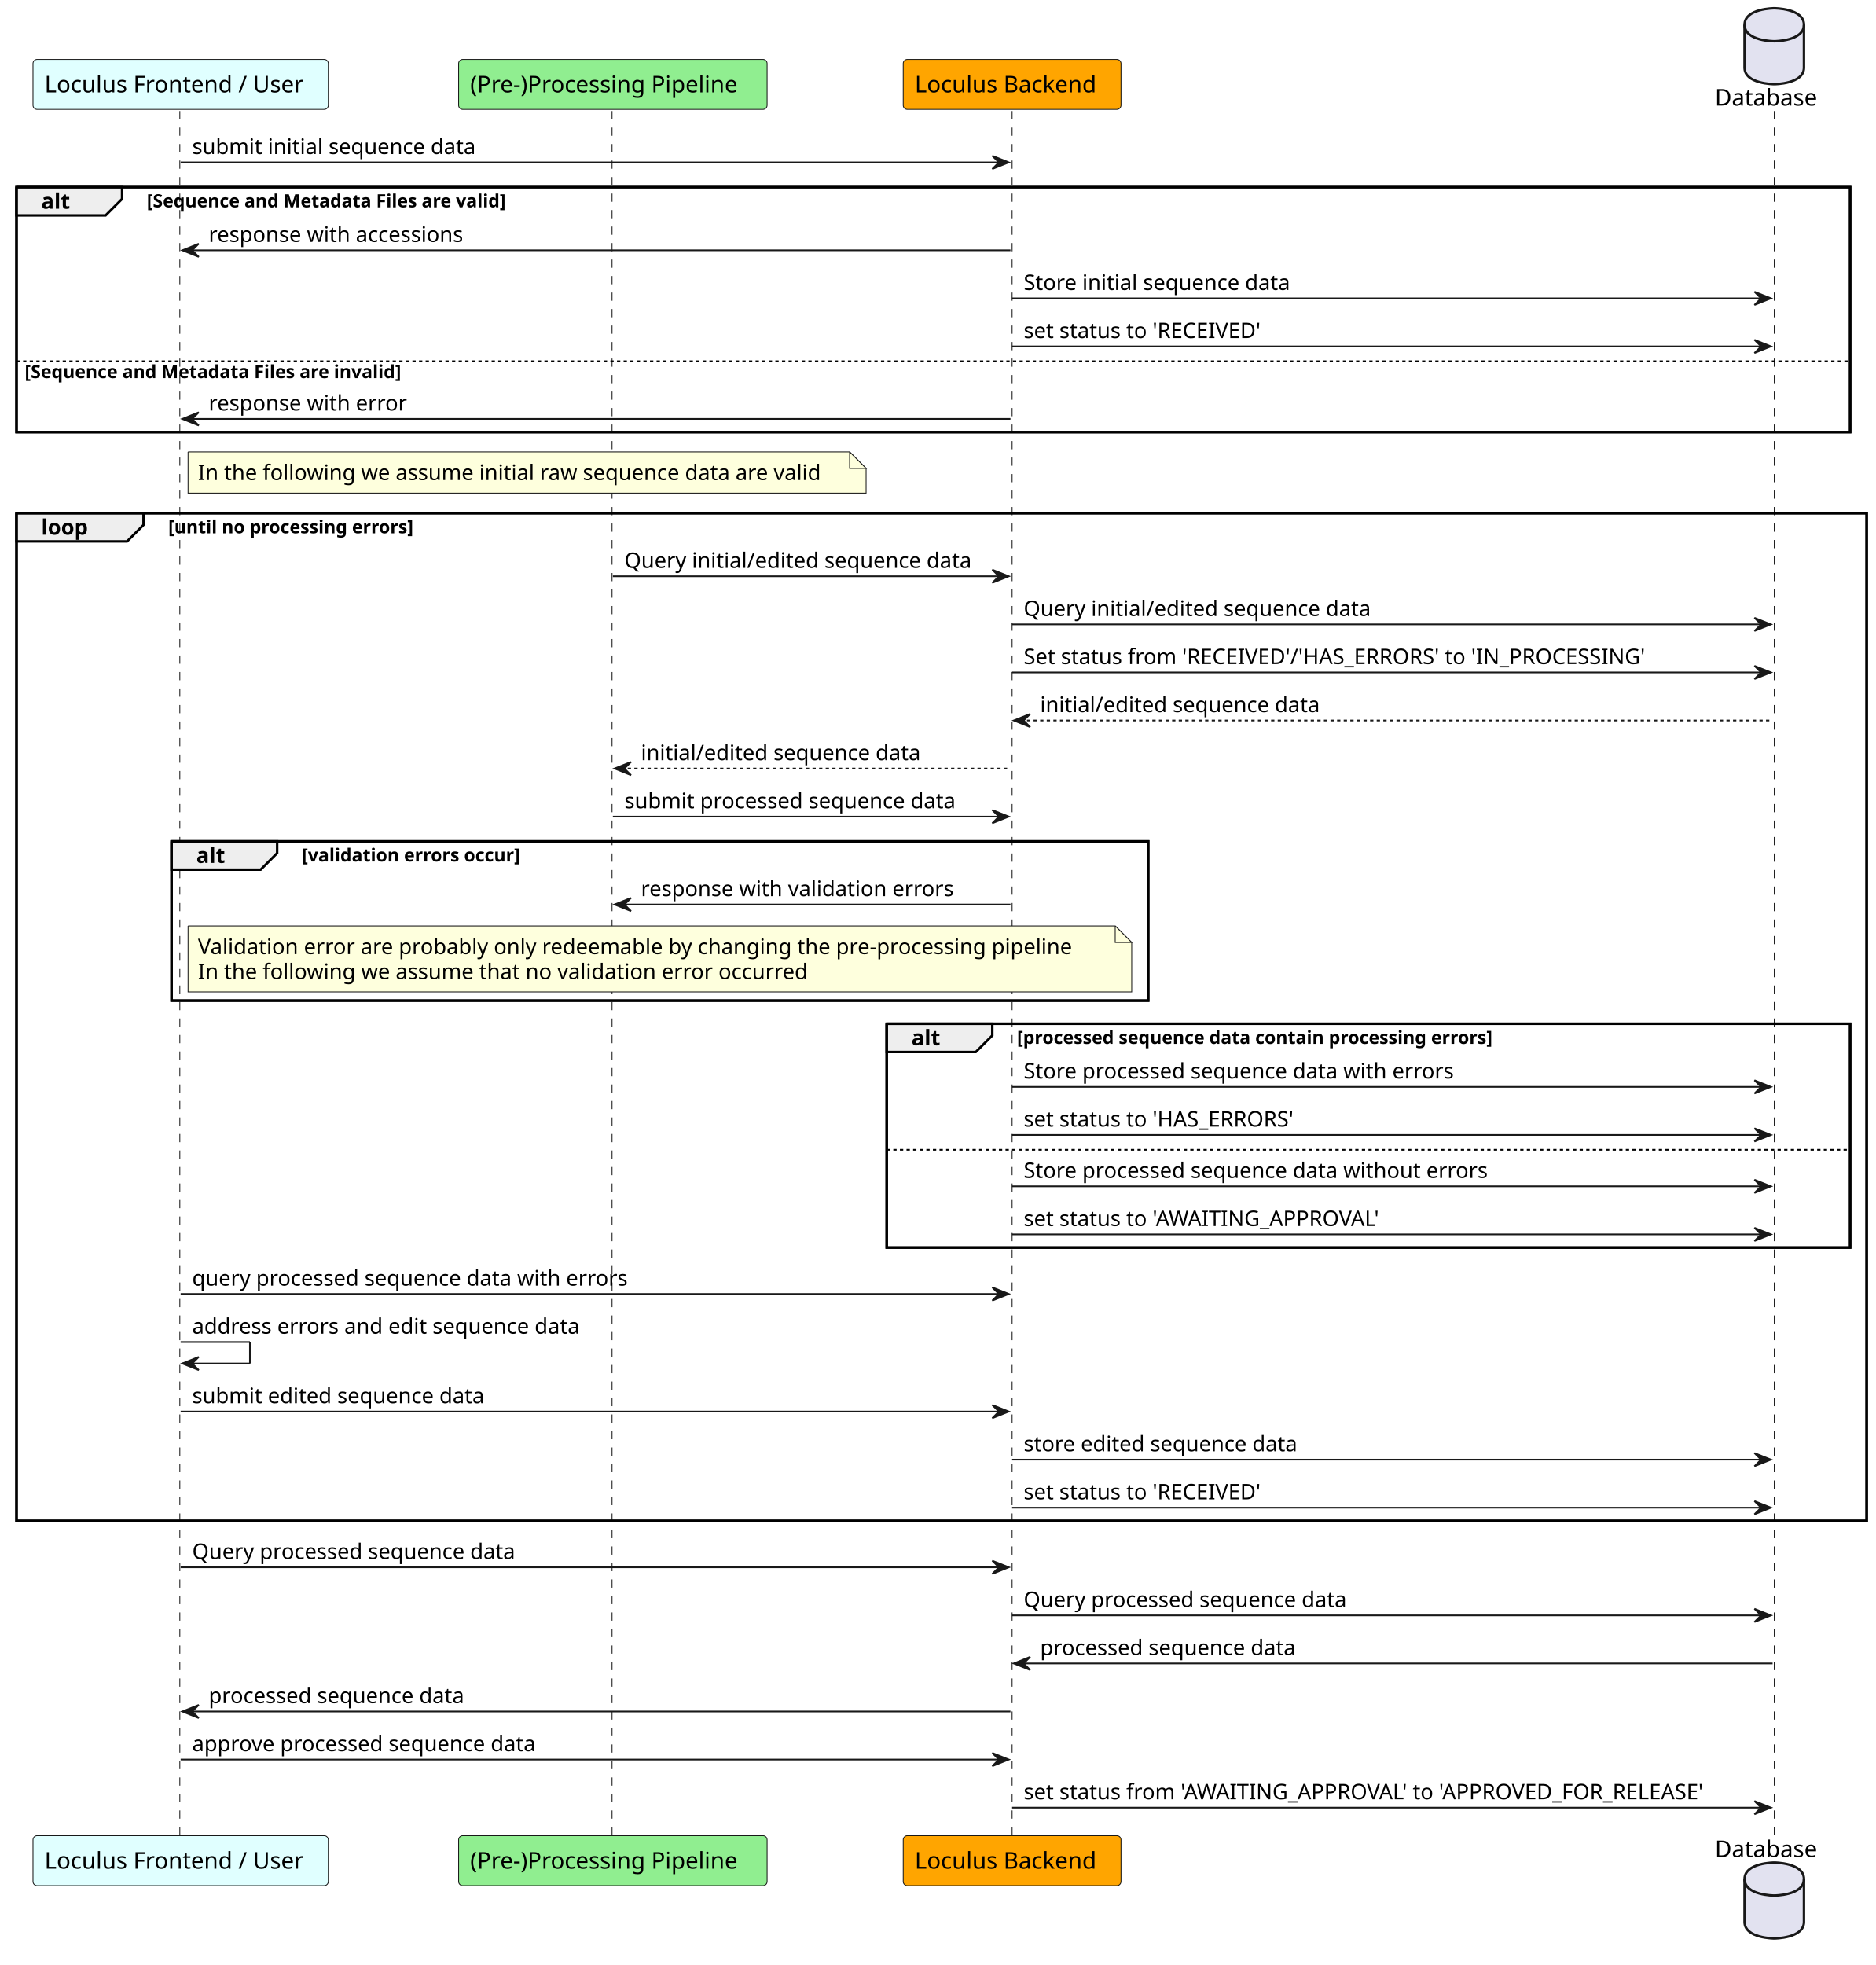
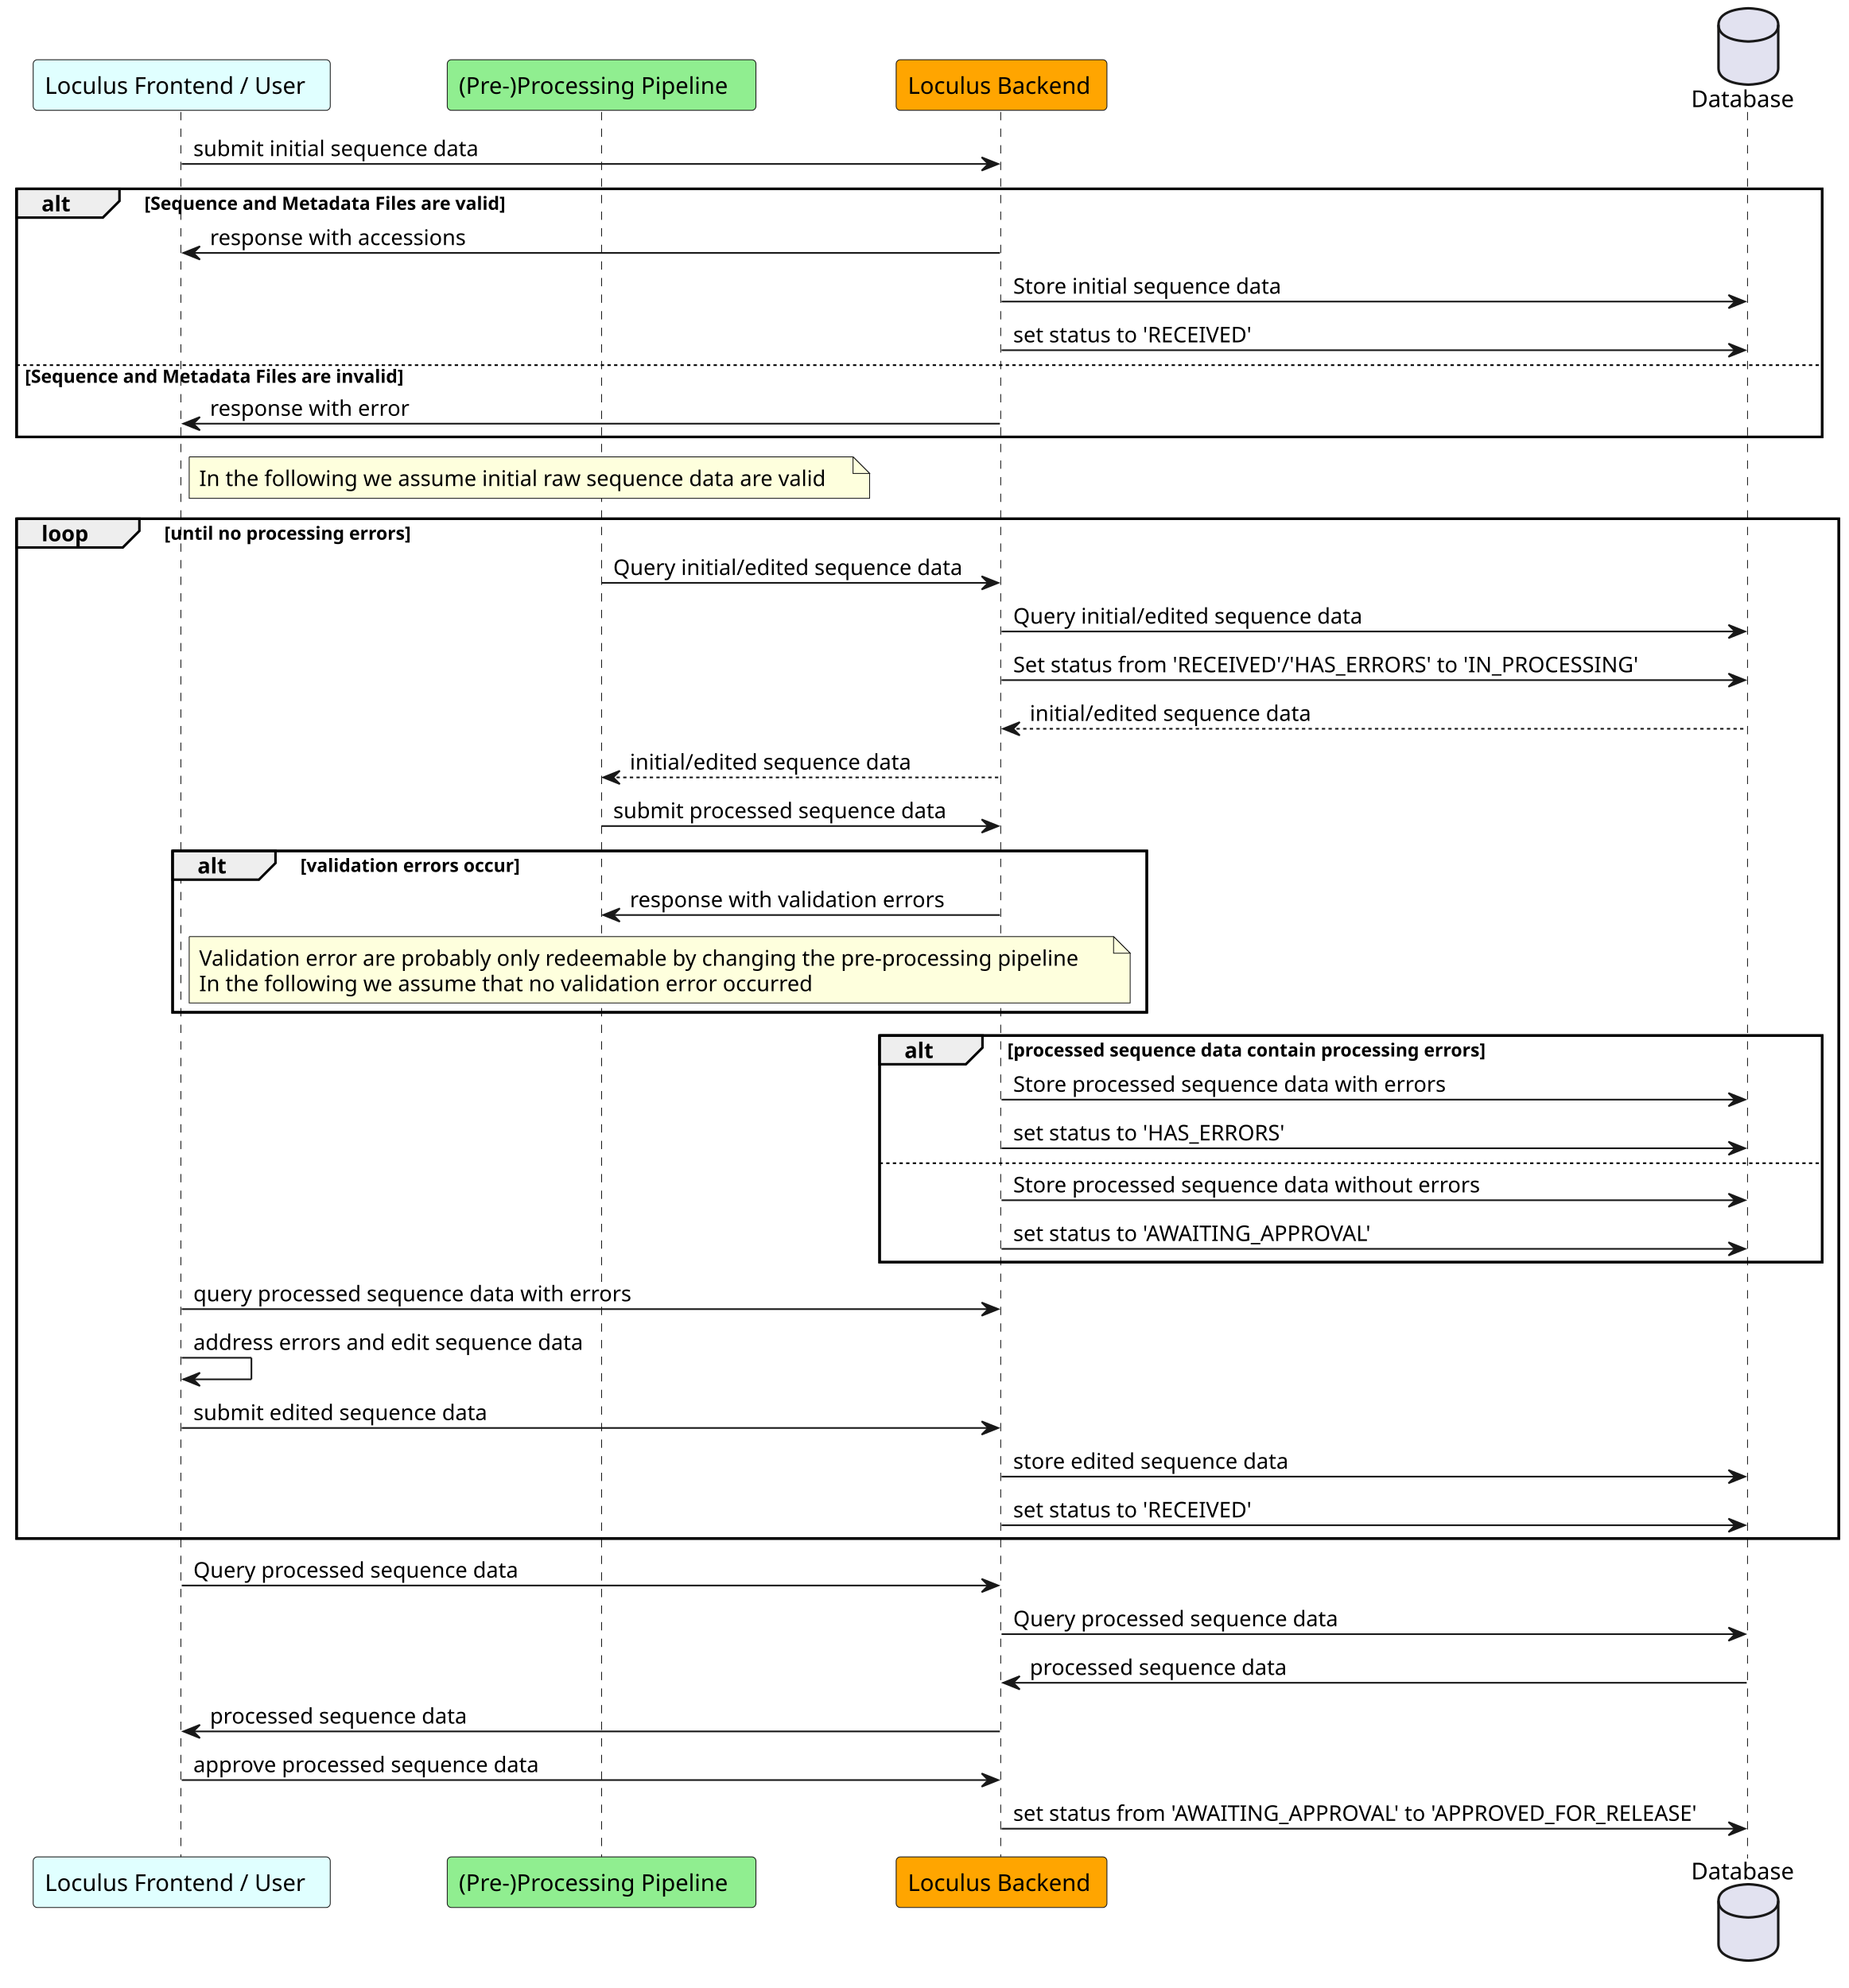
- <svg xmlns="http://www.w3.org/2000/svg" contentStyleType="text/css" height="1191px" preserveAspectRatio="none" style="width:1137px;height:1191px;background:#FFFFFF;" version="1.1" viewBox="0 0 1137 1191" width="1137px" zoomAndPan="magnify">
+ <svg xmlns="http://www.w3.org/2000/svg" contentStyleType="text/css" height="1198px" preserveAspectRatio="none" style="width:1114px;height:1198px;background:#FFFFFF;" version="1.1" viewBox="0 0 1114 1198" width="1114px" zoomAndPan="magnify">
  <defs />
  <g>
-     <rect fill="none" height="148.469" style="stroke:#000000;stroke-width:1.5;" width="1111.5" x="10" y="113.43" />
-     <rect fill="none" height="610.789" style="stroke:#000000;stroke-width:1.5;" width="1121.5" x="10" y="311.031" />
-     <rect fill="none" height="96.531" style="stroke:#000000;stroke-width:1.5;" width="592" x="104" y="509.961" />
-     <rect fill="none" height="135.664" style="stroke:#000000;stroke-width:1.5;" width="584" x="537.5" y="620.492" />
-     <line style="stroke:#181818;stroke-width:0.5;stroke-dasharray:5.0,5.0;" x1="109" x2="109" y1="67.297" y2="1113.617" />
-     <line style="stroke:#181818;stroke-width:0.5;stroke-dasharray:5.0,5.0;" x1="371" x2="371" y1="67.297" y2="1113.617" />
-     <line style="stroke:#181818;stroke-width:0.5;stroke-dasharray:5.0,5.0;" x1="613.5" x2="613.5" y1="67.297" y2="1113.617" />
-     <line style="stroke:#181818;stroke-width:0.5;stroke-dasharray:5.0,5.0;" x1="1075.5" x2="1075.5" y1="67.297" y2="1113.617" />
-     <rect fill="#E0FFFF" height="30.297" rx="2.5" ry="2.5" style="stroke:#181818;stroke-width:0.5;" width="179" x="20" y="36" />
-     <text fill="#000000" font-family="sans-serif" font-size="14" lengthAdjust="spacing" textLength="165" x="27" y="55.995">Loculus Frontend / User</text>
-     <rect fill="#E0FFFF" height="30.297" rx="2.5" ry="2.5" style="stroke:#181818;stroke-width:0.5;" width="179" x="20" y="1112.617" />
-     <text fill="#000000" font-family="sans-serif" font-size="14" lengthAdjust="spacing" textLength="165" x="27" y="1132.612">Loculus Frontend / User</text>
-     <rect fill="#90EE90" height="30.297" rx="2.5" ry="2.5" style="stroke:#181818;stroke-width:0.5;" width="187" x="278" y="36" />
-     <text fill="#000000" font-family="sans-serif" font-size="14" lengthAdjust="spacing" textLength="173" x="285" y="55.995">(Pre-)Processing Pipeline</text>
-     <rect fill="#90EE90" height="30.297" rx="2.5" ry="2.5" style="stroke:#181818;stroke-width:0.5;" width="187" x="278" y="1112.617" />
-     <text fill="#000000" font-family="sans-serif" font-size="14" lengthAdjust="spacing" textLength="173" x="285" y="1132.612">(Pre-)Processing Pipeline</text>
-     <rect fill="#FFA500" height="30.297" rx="2.5" ry="2.5" style="stroke:#181818;stroke-width:0.5;" width="132" x="547.5" y="36" />
-     <text fill="#000000" font-family="sans-serif" font-size="14" lengthAdjust="spacing" textLength="118" x="554.5" y="55.995">Loculus Backend</text>
-     <rect fill="#FFA500" height="30.297" rx="2.5" ry="2.5" style="stroke:#181818;stroke-width:0.5;" width="132" x="547.5" y="1112.617" />
-     <text fill="#000000" font-family="sans-serif" font-size="14" lengthAdjust="spacing" textLength="118" x="554.5" y="1132.612">Loculus Backend</text>
-     <text fill="#000000" font-family="sans-serif" font-size="14" lengthAdjust="spacing" textLength="66" x="1039.5" y="63.995">Database</text>
-     <path d="M1057.5,15 C1057.5,5 1075.5,5 1075.5,5 C1075.5,5 1093.5,5 1093.5,15 L1093.5,41 C1093.5,51 1075.5,51 1075.5,51 C1075.5,51 1057.5,51 1057.5,41 L1057.5,15 " fill="#E2E2F0" style="stroke:#181818;stroke-width:1.5;" />
-     <path d="M1057.5,15 C1057.5,25 1075.5,25 1075.5,25 C1075.5,25 1093.5,25 1093.5,15 " fill="none" style="stroke:#181818;stroke-width:1.5;" />
-     <text fill="#000000" font-family="sans-serif" font-size="14" lengthAdjust="spacing" textLength="66" x="1039.5" y="1125.612">Database</text>
-     <path d="M1057.5,1138.914 C1057.5,1128.914 1075.5,1128.914 1075.5,1128.914 C1075.5,1128.914 1093.5,1128.914 1093.5,1138.914 L1093.5,1164.914 C1093.5,1174.914 1075.5,1174.914 1075.5,1174.914 C1075.5,1174.914 1057.5,1174.914 1057.5,1164.914 L1057.5,1138.914 " fill="#E2E2F0" style="stroke:#181818;stroke-width:1.5;" />
-     <path d="M1057.5,1138.914 C1057.5,1148.914 1075.5,1148.914 1075.5,1148.914 C1075.5,1148.914 1093.5,1148.914 1093.5,1138.914 " fill="none" style="stroke:#181818;stroke-width:1.5;" />
-     <polygon fill="#181818" points="601.5,94.43,611.5,98.43,601.5,102.43,605.5,98.43" style="stroke:#181818;stroke-width:1.0;" />
-     <line style="stroke:#181818;stroke-width:1.0;" x1="109.5" x2="607.5" y1="98.43" y2="98.43" />
-     <text fill="#000000" font-family="sans-serif" font-size="13" lengthAdjust="spacing" textLength="180" x="116.5" y="93.364">submit initial sequence data</text>
-     <path d="M10,113.43 L74,113.43 L74,120.562 L64,130.562 L10,130.562 L10,113.43 " fill="#EEEEEE" style="stroke:#000000;stroke-width:1.5;" />
-     <rect fill="none" height="148.469" style="stroke:#000000;stroke-width:1.5;" width="1111.5" x="10" y="113.43" />
-     <text fill="#000000" font-family="sans-serif" font-size="13" font-weight="bold" lengthAdjust="spacing" textLength="19" x="25" y="126.497">alt</text>
-     <text fill="#000000" font-family="sans-serif" font-size="11" font-weight="bold" lengthAdjust="spacing" textLength="261" x="89" y="125.64">[Sequence and Metadata Files are valid]</text>
-     <polygon fill="#181818" points="120.5,147.695,110.5,151.695,120.5,155.695,116.5,151.695" style="stroke:#181818;stroke-width:1.0;" />
-     <line style="stroke:#181818;stroke-width:1.0;" x1="114.5" x2="612.5" y1="151.695" y2="151.695" />
-     <text fill="#000000" font-family="sans-serif" font-size="13" lengthAdjust="spacing" textLength="162" x="126.5" y="146.629">response with accessions</text>
-     <polygon fill="#181818" points="1063.5,176.828,1073.5,180.828,1063.5,184.828,1067.5,180.828" style="stroke:#181818;stroke-width:1.0;" />
-     <line style="stroke:#181818;stroke-width:1.0;" x1="613.5" x2="1069.5" y1="180.828" y2="180.828" />
-     <text fill="#000000" font-family="sans-serif" font-size="13" lengthAdjust="spacing" textLength="171" x="620.5" y="175.762">Store initial sequence data</text>
-     <polygon fill="#181818" points="1063.5,205.961,1073.5,209.961,1063.5,213.961,1067.5,209.961" style="stroke:#181818;stroke-width:1.0;" />
-     <line style="stroke:#181818;stroke-width:1.0;" x1="613.5" x2="1069.5" y1="209.961" y2="209.961" />
-     <text fill="#000000" font-family="sans-serif" font-size="13" lengthAdjust="spacing" textLength="154" x="620.5" y="204.895">set status to 'RECEIVED'</text>
-     <line style="stroke:#000000;stroke-width:1.0;stroke-dasharray:2.0,2.0;" x1="10" x2="1121.5" y1="218.961" y2="218.961" />
-     <text fill="#000000" font-family="sans-serif" font-size="11" font-weight="bold" lengthAdjust="spacing" textLength="273" x="15" y="229.171">[Sequence and Metadata Files are invalid]</text>
-     <polygon fill="#181818" points="120.5,249.898,110.5,253.898,120.5,257.898,116.5,253.898" style="stroke:#181818;stroke-width:1.0;" />
-     <line style="stroke:#181818;stroke-width:1.0;" x1="114.5" x2="612.5" y1="253.898" y2="253.898" />
-     <text fill="#000000" font-family="sans-serif" font-size="13" lengthAdjust="spacing" textLength="123" x="126.5" y="248.833">response with error</text>
-     <path d="M114,273.898 L114,298.898 L525,298.898 L525,283.898 L515,273.898 L114,273.898 " fill="#FEFFDD" style="stroke:#181818;stroke-width:0.5;" />
-     <path d="M515,273.898 L515,283.898 L525,283.898 L515,273.898 " fill="#FEFFDD" style="stroke:#181818;stroke-width:0.5;" />
-     <text fill="#000000" font-family="sans-serif" font-size="13" lengthAdjust="spacing" textLength="390" x="120" y="290.965">In the following we assume initial raw sequence data are valid</text>
-     <path d="M10,311.031 L87,311.031 L87,318.164 L77,328.164 L10,328.164 L10,311.031 " fill="#EEEEEE" style="stroke:#000000;stroke-width:1.5;" />
-     <rect fill="none" height="610.789" style="stroke:#000000;stroke-width:1.5;" width="1121.5" x="10" y="311.031" />
-     <text fill="#000000" font-family="sans-serif" font-size="13" font-weight="bold" lengthAdjust="spacing" textLength="32" x="25" y="324.098">loop</text>
-     <text fill="#000000" font-family="sans-serif" font-size="11" font-weight="bold" lengthAdjust="spacing" textLength="175" x="102" y="323.242">[until no processing errors]</text>
-     <polygon fill="#181818" points="601.5,345.297,611.5,349.297,601.5,353.297,605.5,349.297" style="stroke:#181818;stroke-width:1.0;" />
-     <line style="stroke:#181818;stroke-width:1.0;" x1="371.5" x2="607.5" y1="349.297" y2="349.297" />
-     <text fill="#000000" font-family="sans-serif" font-size="13" lengthAdjust="spacing" textLength="218" x="378.5" y="344.231">Query initial/edited sequence data</text>
-     <polygon fill="#181818" points="1063.5,374.43,1073.5,378.43,1063.5,382.43,1067.5,378.43" style="stroke:#181818;stroke-width:1.0;" />
-     <line style="stroke:#181818;stroke-width:1.0;" x1="613.5" x2="1069.5" y1="378.43" y2="378.43" />
-     <text fill="#000000" font-family="sans-serif" font-size="13" lengthAdjust="spacing" textLength="218" x="620.5" y="373.364">Query initial/edited sequence data</text>
-     <polygon fill="#181818" points="1063.5,403.562,1073.5,407.562,1063.5,411.562,1067.5,407.562" style="stroke:#181818;stroke-width:1.0;" />
-     <line style="stroke:#181818;stroke-width:1.0;" x1="613.5" x2="1069.5" y1="407.562" y2="407.562" />
-     <text fill="#000000" font-family="sans-serif" font-size="13" lengthAdjust="spacing" textLength="400" x="620.5" y="402.497">Set status from 'RECEIVED'/'HAS_ERRORS' to 'IN_PROCESSING'</text>
-     <polygon fill="#181818" points="624.5,432.695,614.5,436.695,624.5,440.695,620.5,436.695" style="stroke:#181818;stroke-width:1.0;" />
-     <line style="stroke:#181818;stroke-width:1.0;stroke-dasharray:2.0,2.0;" x1="618.5" x2="1074.5" y1="436.695" y2="436.695" />
-     <text fill="#000000" font-family="sans-serif" font-size="13" lengthAdjust="spacing" textLength="176" x="630.5" y="431.629">initial/edited sequence data</text>
-     <polygon fill="#181818" points="382.5,461.828,372.5,465.828,382.5,469.828,378.5,465.828" style="stroke:#181818;stroke-width:1.0;" />
-     <line style="stroke:#181818;stroke-width:1.0;stroke-dasharray:2.0,2.0;" x1="376.5" x2="612.5" y1="465.828" y2="465.828" />
-     <text fill="#000000" font-family="sans-serif" font-size="13" lengthAdjust="spacing" textLength="176" x="388.5" y="460.762">initial/edited sequence data</text>
-     <polygon fill="#181818" points="601.5,490.961,611.5,494.961,601.5,498.961,605.5,494.961" style="stroke:#181818;stroke-width:1.0;" />
-     <line style="stroke:#181818;stroke-width:1.0;" x1="371.5" x2="607.5" y1="494.961" y2="494.961" />
-     <text fill="#000000" font-family="sans-serif" font-size="13" lengthAdjust="spacing" textLength="213" x="378.5" y="489.895">submit processed sequence data</text>
-     <path d="M104,509.961 L168,509.961 L168,517.094 L158,527.094 L104,527.094 L104,509.961 " fill="#EEEEEE" style="stroke:#000000;stroke-width:1.5;" />
-     <rect fill="none" height="96.531" style="stroke:#000000;stroke-width:1.5;" width="592" x="104" y="509.961" />
-     <text fill="#000000" font-family="sans-serif" font-size="13" font-weight="bold" lengthAdjust="spacing" textLength="19" x="119" y="523.028">alt</text>
-     <text fill="#000000" font-family="sans-serif" font-size="11" font-weight="bold" lengthAdjust="spacing" textLength="155" x="183" y="522.171">[validation errors occur]</text>
-     <polygon fill="#181818" points="382.5,544.227,372.5,548.227,382.5,552.227,378.5,548.227" style="stroke:#181818;stroke-width:1.0;" />
-     <line style="stroke:#181818;stroke-width:1.0;" x1="376.5" x2="612.5" y1="548.227" y2="548.227" />
-     <text fill="#000000" font-family="sans-serif" font-size="13" lengthAdjust="spacing" textLength="195" x="388.5" y="543.161">response with validation errors</text>
-     <path d="M114,561.227 L114,601.227 L686,601.227 L686,571.227 L676,561.227 L114,561.227 " fill="#FEFFDD" style="stroke:#181818;stroke-width:0.5;" />
-     <path d="M676,561.227 L676,571.227 L686,571.227 L676,561.227 " fill="#FEFFDD" style="stroke:#181818;stroke-width:0.5;" />
-     <text fill="#000000" font-family="sans-serif" font-size="13" lengthAdjust="spacing" textLength="551" x="120" y="578.293">Validation error are probably only redeemable by changing the pre-processing pipeline</text>
-     <text fill="#000000" font-family="sans-serif" font-size="13" lengthAdjust="spacing" textLength="380" x="120" y="593.426">In the following we assume that no validation error occurred</text>
-     <path d="M537.5,620.492 L601.5,620.492 L601.5,627.625 L591.5,637.625 L537.5,637.625 L537.5,620.492 " fill="#EEEEEE" style="stroke:#000000;stroke-width:1.5;" />
-     <rect fill="none" height="135.664" style="stroke:#000000;stroke-width:1.5;" width="584" x="537.5" y="620.492" />
-     <text fill="#000000" font-family="sans-serif" font-size="13" font-weight="bold" lengthAdjust="spacing" textLength="19" x="552.5" y="633.559">alt</text>
-     <text fill="#000000" font-family="sans-serif" font-size="11" font-weight="bold" lengthAdjust="spacing" textLength="343" x="616.5" y="632.703">[processed sequence data contain processing errors]</text>
-     <polygon fill="#181818" points="1063.5,654.758,1073.5,658.758,1063.5,662.758,1067.5,658.758" style="stroke:#181818;stroke-width:1.0;" />
-     <line style="stroke:#181818;stroke-width:1.0;" x1="613.5" x2="1069.5" y1="658.758" y2="658.758" />
-     <text fill="#000000" font-family="sans-serif" font-size="13" lengthAdjust="spacing" textLength="275" x="620.5" y="653.692">Store processed sequence data with errors</text>
-     <polygon fill="#181818" points="1063.5,683.891,1073.5,687.891,1063.5,691.891,1067.5,687.891" style="stroke:#181818;stroke-width:1.0;" />
-     <line style="stroke:#181818;stroke-width:1.0;" x1="613.5" x2="1069.5" y1="687.891" y2="687.891" />
-     <text fill="#000000" font-family="sans-serif" font-size="13" lengthAdjust="spacing" textLength="177" x="620.5" y="682.825">set status to 'HAS_ERRORS'</text>
-     <line style="stroke:#000000;stroke-width:1.0;stroke-dasharray:2.0,2.0;" x1="537.5" x2="1121.5" y1="696.891" y2="696.891" />
-     <polygon fill="#181818" points="1063.5,715.023,1073.5,719.023,1063.5,723.023,1067.5,719.023" style="stroke:#181818;stroke-width:1.0;" />
-     <line style="stroke:#181818;stroke-width:1.0;" x1="613.5" x2="1069.5" y1="719.023" y2="719.023" />
-     <text fill="#000000" font-family="sans-serif" font-size="13" lengthAdjust="spacing" textLength="296" x="620.5" y="713.957">Store processed sequence data without errors</text>
-     <polygon fill="#181818" points="1063.5,744.156,1073.5,748.156,1063.5,752.156,1067.5,748.156" style="stroke:#181818;stroke-width:1.0;" />
-     <line style="stroke:#181818;stroke-width:1.0;" x1="613.5" x2="1069.5" y1="748.156" y2="748.156" />
-     <text fill="#000000" font-family="sans-serif" font-size="13" lengthAdjust="spacing" textLength="228" x="620.5" y="743.09">set status to 'AWAITING_APPROVAL'</text>
-     <polygon fill="#181818" points="601.5,780.289,611.5,784.289,601.5,788.289,605.5,784.289" style="stroke:#181818;stroke-width:1.0;" />
-     <line style="stroke:#181818;stroke-width:1.0;" x1="109.5" x2="607.5" y1="784.289" y2="784.289" />
-     <text fill="#000000" font-family="sans-serif" font-size="13" lengthAdjust="spacing" textLength="276" x="116.5" y="779.223">query processed sequence data with errors</text>
-     <line style="stroke:#181818;stroke-width:1.0;" x1="109.5" x2="151.5" y1="813.422" y2="813.422" />
-     <line style="stroke:#181818;stroke-width:1.0;" x1="151.5" x2="151.5" y1="813.422" y2="826.422" />
-     <line style="stroke:#181818;stroke-width:1.0;" x1="110.5" x2="151.5" y1="826.422" y2="826.422" />
-     <polygon fill="#181818" points="120.5,822.422,110.5,826.422,120.5,830.422,116.5,826.422" style="stroke:#181818;stroke-width:1.0;" />
-     <text fill="#000000" font-family="sans-serif" font-size="13" lengthAdjust="spacing" textLength="248" x="116.5" y="808.356">address errors and edit sequence data</text>
-     <polygon fill="#181818" points="601.5,851.555,611.5,855.555,601.5,859.555,605.5,855.555" style="stroke:#181818;stroke-width:1.0;" />
-     <line style="stroke:#181818;stroke-width:1.0;" x1="109.5" x2="607.5" y1="855.555" y2="855.555" />
-     <text fill="#000000" font-family="sans-serif" font-size="13" lengthAdjust="spacing" textLength="187" x="116.5" y="850.489">submit edited sequence data</text>
-     <polygon fill="#181818" points="1063.5,880.688,1073.5,884.688,1063.5,888.688,1067.5,884.688" style="stroke:#181818;stroke-width:1.0;" />
-     <line style="stroke:#181818;stroke-width:1.0;" x1="613.5" x2="1069.5" y1="884.688" y2="884.688" />
-     <text fill="#000000" font-family="sans-serif" font-size="13" lengthAdjust="spacing" textLength="176" x="620.5" y="879.622">store edited sequence data</text>
-     <polygon fill="#181818" points="1063.5,909.82,1073.5,913.82,1063.5,917.82,1067.5,913.82" style="stroke:#181818;stroke-width:1.0;" />
-     <line style="stroke:#181818;stroke-width:1.0;" x1="613.5" x2="1069.5" y1="913.82" y2="913.82" />
-     <text fill="#000000" font-family="sans-serif" font-size="13" lengthAdjust="spacing" textLength="154" x="620.5" y="908.754">set status to 'RECEIVED'</text>
-     <polygon fill="#181818" points="601.5,945.953,611.5,949.953,601.5,953.953,605.5,949.953" style="stroke:#181818;stroke-width:1.0;" />
-     <line style="stroke:#181818;stroke-width:1.0;" x1="109.5" x2="607.5" y1="949.953" y2="949.953" />
-     <text fill="#000000" font-family="sans-serif" font-size="13" lengthAdjust="spacing" textLength="207" x="116.5" y="944.887">Query processed sequence data</text>
-     <polygon fill="#181818" points="1063.5,975.086,1073.5,979.086,1063.5,983.086,1067.5,979.086" style="stroke:#181818;stroke-width:1.0;" />
-     <line style="stroke:#181818;stroke-width:1.0;" x1="613.5" x2="1069.5" y1="979.086" y2="979.086" />
-     <text fill="#000000" font-family="sans-serif" font-size="13" lengthAdjust="spacing" textLength="207" x="620.5" y="974.02">Query processed sequence data</text>
-     <polygon fill="#181818" points="624.5,1004.219,614.5,1008.219,624.5,1012.219,620.5,1008.219" style="stroke:#181818;stroke-width:1.0;" />
-     <line style="stroke:#181818;stroke-width:1.0;" x1="618.5" x2="1074.5" y1="1008.219" y2="1008.219" />
-     <text fill="#000000" font-family="sans-serif" font-size="13" lengthAdjust="spacing" textLength="165" x="630.5" y="1003.153">processed sequence data</text>
-     <polygon fill="#181818" points="120.5,1033.352,110.5,1037.352,120.5,1041.352,116.5,1037.352" style="stroke:#181818;stroke-width:1.0;" />
-     <line style="stroke:#181818;stroke-width:1.0;" x1="114.5" x2="612.5" y1="1037.352" y2="1037.352" />
-     <text fill="#000000" font-family="sans-serif" font-size="13" lengthAdjust="spacing" textLength="165" x="126.5" y="1032.286">processed sequence data</text>
-     <polygon fill="#181818" points="601.5,1062.484,611.5,1066.484,601.5,1070.484,605.5,1066.484" style="stroke:#181818;stroke-width:1.0;" />
-     <line style="stroke:#181818;stroke-width:1.0;" x1="109.5" x2="607.5" y1="1066.484" y2="1066.484" />
-     <text fill="#000000" font-family="sans-serif" font-size="13" lengthAdjust="spacing" textLength="221" x="116.5" y="1061.418">approve processed sequence data</text>
-     <polygon fill="#181818" points="1063.5,1091.617,1073.5,1095.617,1063.5,1099.617,1067.5,1095.617" style="stroke:#181818;stroke-width:1.0;" />
-     <line style="stroke:#181818;stroke-width:1.0;" x1="613.5" x2="1069.5" y1="1095.617" y2="1095.617" />
-     <text fill="#000000" font-family="sans-serif" font-size="13" lengthAdjust="spacing" textLength="438" x="620.5" y="1090.551">set status from 'AWAITING_APPROVAL' to 'APPROVED_FOR_RELEASE'</text>
+     <rect fill="none" height="149.508" style="stroke:#000000;stroke-width:1.5;" width="1088" x="10" y="113.799" />
+     <rect fill="none" height="614.521" style="stroke:#000000;stroke-width:1.5;" width="1098" x="10" y="312.617" />
+     <rect fill="none" height="97.242" style="stroke:#000000;stroke-width:1.5;" width="587" x="104" y="512.791" />
+     <rect fill="none" height="136.553" style="stroke:#000000;stroke-width:1.5;" width="568" x="530" y="624.033" />
+     <line style="stroke:#181818;stroke-width:0.5;stroke-dasharray:5.0,5.0;" x1="109" x2="109" y1="67.488" y2="1120.002" />
+     <line style="stroke:#181818;stroke-width:0.5;stroke-dasharray:5.0,5.0;" x1="362.5" x2="362.5" y1="67.488" y2="1120.002" />
+     <line style="stroke:#181818;stroke-width:0.5;stroke-dasharray:5.0,5.0;" x1="603" x2="603" y1="67.488" y2="1120.002" />
+     <line style="stroke:#181818;stroke-width:0.5;stroke-dasharray:5.0,5.0;" x1="1053" x2="1053" y1="67.488" y2="1120.002" />
+     <rect fill="#E0FFFF" height="30.488" rx="2.5" ry="2.5" style="stroke:#181818;stroke-width:0.5;" width="179" x="20" y="36" />
+     <text fill="#000000" font-family="sans-serif" font-size="14" lengthAdjust="spacing" textLength="165" x="27" y="56.535">Loculus Frontend / User</text>
+     <rect fill="#E0FFFF" height="30.488" rx="2.5" ry="2.5" style="stroke:#181818;stroke-width:0.5;" width="179" x="20" y="1119.002" />
+     <text fill="#000000" font-family="sans-serif" font-size="14" lengthAdjust="spacing" textLength="165" x="27" y="1139.537">Loculus Frontend / User</text>
+     <rect fill="#90EE90" height="30.488" rx="2.5" ry="2.5" style="stroke:#181818;stroke-width:0.5;" width="186" x="269.5" y="36" />
+     <text fill="#000000" font-family="sans-serif" font-size="14" lengthAdjust="spacing" textLength="172" x="276.5" y="56.535">(Pre-)Processing Pipeline</text>
+     <rect fill="#90EE90" height="30.488" rx="2.5" ry="2.5" style="stroke:#181818;stroke-width:0.5;" width="186" x="269.5" y="1119.002" />
+     <text fill="#000000" font-family="sans-serif" font-size="14" lengthAdjust="spacing" textLength="172" x="276.5" y="1139.537">(Pre-)Processing Pipeline</text>
+     <rect fill="#FFA500" height="30.488" rx="2.5" ry="2.5" style="stroke:#181818;stroke-width:0.5;" width="127" x="540" y="36" />
+     <text fill="#000000" font-family="sans-serif" font-size="14" lengthAdjust="spacing" textLength="113" x="547" y="56.535">Loculus Backend</text>
+     <rect fill="#FFA500" height="30.488" rx="2.5" ry="2.5" style="stroke:#181818;stroke-width:0.5;" width="127" x="540" y="1119.002" />
+     <text fill="#000000" font-family="sans-serif" font-size="14" lengthAdjust="spacing" textLength="113" x="547" y="1139.537">Loculus Backend</text>
+     <text fill="#000000" font-family="sans-serif" font-size="14" lengthAdjust="spacing" textLength="63" x="1019" y="64.535">Database</text>
+     <path d="M1035.5,15 C1035.5,5 1053.5,5 1053.5,5 C1053.5,5 1071.5,5 1071.5,15 L1071.5,41 C1071.5,51 1053.5,51 1053.5,51 C1053.5,51 1035.5,51 1035.5,41 L1035.5,15 " fill="#E2E2F0" style="stroke:#181818;stroke-width:1.5;" />
+     <path d="M1035.5,15 C1035.5,25 1053.5,25 1053.5,25 C1053.5,25 1071.5,25 1071.5,15 " fill="none" style="stroke:#181818;stroke-width:1.5;" />
+     <text fill="#000000" font-family="sans-serif" font-size="14" lengthAdjust="spacing" textLength="63" x="1019" y="1132.537">Database</text>
+     <path d="M1035.5,1145.49 C1035.5,1135.49 1053.5,1135.49 1053.5,1135.49 C1053.5,1135.49 1071.5,1135.49 1071.5,1145.49 L1071.5,1171.49 C1071.5,1181.49 1053.5,1181.49 1053.5,1181.49 C1053.5,1181.49 1035.5,1181.49 1035.5,1171.49 L1035.5,1145.49 " fill="#E2E2F0" style="stroke:#181818;stroke-width:1.5;" />
+     <path d="M1035.5,1145.49 C1035.5,1155.49 1053.5,1155.49 1053.5,1155.49 C1053.5,1155.49 1071.5,1155.49 1071.5,1145.49 " fill="none" style="stroke:#181818;stroke-width:1.5;" />
+     <polygon fill="#181818" points="591.5,94.799,601.5,98.799,591.5,102.799,595.5,98.799" style="stroke:#181818;stroke-width:1.0;" />
+     <line style="stroke:#181818;stroke-width:1.0;" x1="109.5" x2="597.5" y1="98.799" y2="98.799" />
+     <text fill="#000000" font-family="sans-serif" font-size="13" lengthAdjust="spacing" textLength="178" x="116.5" y="94.057">submit initial sequence data</text>
+     <path d="M10,113.799 L72,113.799 L72,121.109 L62,131.109 L10,131.109 L10,113.799 " fill="#EEEEEE" style="stroke:#000000;stroke-width:1.5;" />
+     <rect fill="none" height="149.508" style="stroke:#000000;stroke-width:1.5;" width="1088" x="10" y="113.799" />
+     <text fill="#000000" font-family="sans-serif" font-size="13" font-weight="bold" lengthAdjust="spacing" textLength="17" x="25" y="127.367">alt</text>
+     <text fill="#000000" font-family="sans-serif" font-size="11" font-weight="bold" lengthAdjust="spacing" textLength="219" x="87" y="126.434">[Sequence and Metadata Files are valid]</text>
+     <polygon fill="#181818" points="120.5,148.42,110.5,152.42,120.5,156.42,116.5,152.42" style="stroke:#181818;stroke-width:1.0;" />
+     <line style="stroke:#181818;stroke-width:1.0;" x1="114.5" x2="602.5" y1="152.42" y2="152.42" />
+     <text fill="#000000" font-family="sans-serif" font-size="13" lengthAdjust="spacing" textLength="161" x="126.5" y="147.678">response with accessions</text>
+     <polygon fill="#181818" points="1041.5,177.731,1051.5,181.731,1041.5,185.731,1045.5,181.731" style="stroke:#181818;stroke-width:1.0;" />
+     <line style="stroke:#181818;stroke-width:1.0;" x1="603.5" x2="1047.5" y1="181.731" y2="181.731" />
+     <text fill="#000000" font-family="sans-serif" font-size="13" lengthAdjust="spacing" textLength="166" x="610.5" y="176.988">Store initial sequence data</text>
+     <polygon fill="#181818" points="1041.5,207.041,1051.5,211.041,1041.5,215.041,1045.5,211.041" style="stroke:#181818;stroke-width:1.0;" />
+     <line style="stroke:#181818;stroke-width:1.0;" x1="603.5" x2="1047.5" y1="211.041" y2="211.041" />
+     <text fill="#000000" font-family="sans-serif" font-size="13" lengthAdjust="spacing" textLength="149" x="610.5" y="206.299">set status to 'RECEIVED'</text>
+     <line style="stroke:#000000;stroke-width:1.0;stroke-dasharray:2.0,2.0;" x1="10" x2="1098" y1="220.041" y2="220.041" />
+     <text fill="#000000" font-family="sans-serif" font-size="11" font-weight="bold" lengthAdjust="spacing" textLength="230" x="15" y="230.676">[Sequence and Metadata Files are invalid]</text>
+     <polygon fill="#181818" points="120.5,251.307,110.5,255.307,120.5,259.307,116.5,255.307" style="stroke:#181818;stroke-width:1.0;" />
+     <line style="stroke:#181818;stroke-width:1.0;" x1="114.5" x2="602.5" y1="255.307" y2="255.307" />
+     <text fill="#000000" font-family="sans-serif" font-size="13" lengthAdjust="spacing" textLength="122" x="126.5" y="250.565">response with error</text>
+     <path d="M114,275.307 L114,300.307 L524,300.307 L524,285.307 L514,275.307 L114,275.307 " fill="#FEFFDD" style="stroke:#181818;stroke-width:0.5;" />
+     <path d="M514,275.307 L514,285.307 L524,285.307 L514,275.307 " fill="#FEFFDD" style="stroke:#181818;stroke-width:0.5;" />
+     <text fill="#000000" font-family="sans-serif" font-size="13" lengthAdjust="spacing" textLength="389" x="120" y="292.875">In the following we assume initial raw sequence data are valid</text>
+     <path d="M10,312.617 L84,312.617 L84,319.928 L74,329.928 L10,329.928 L10,312.617 " fill="#EEEEEE" style="stroke:#000000;stroke-width:1.5;" />
+     <rect fill="none" height="614.521" style="stroke:#000000;stroke-width:1.5;" width="1098" x="10" y="312.617" />
+     <text fill="#000000" font-family="sans-serif" font-size="13" font-weight="bold" lengthAdjust="spacing" textLength="29" x="25" y="326.185">loop</text>
+     <text fill="#000000" font-family="sans-serif" font-size="11" font-weight="bold" lengthAdjust="spacing" textLength="155" x="99" y="325.252">[until no processing errors]</text>
+     <polygon fill="#181818" points="591.5,347.238,601.5,351.238,591.5,355.238,595.5,351.238" style="stroke:#181818;stroke-width:1.0;" />
+     <line style="stroke:#181818;stroke-width:1.0;" x1="362.5" x2="597.5" y1="351.238" y2="351.238" />
+     <text fill="#000000" font-family="sans-serif" font-size="13" lengthAdjust="spacing" textLength="217" x="369.5" y="346.496">Query initial/edited sequence data</text>
+     <polygon fill="#181818" points="1041.5,376.549,1051.5,380.549,1041.5,384.549,1045.5,380.549" style="stroke:#181818;stroke-width:1.0;" />
+     <line style="stroke:#181818;stroke-width:1.0;" x1="603.5" x2="1047.5" y1="380.549" y2="380.549" />
+     <text fill="#000000" font-family="sans-serif" font-size="13" lengthAdjust="spacing" textLength="217" x="610.5" y="375.807">Query initial/edited sequence data</text>
+     <polygon fill="#181818" points="1041.5,405.859,1051.5,409.859,1041.5,413.859,1045.5,409.859" style="stroke:#181818;stroke-width:1.0;" />
+     <line style="stroke:#181818;stroke-width:1.0;" x1="603.5" x2="1047.5" y1="409.859" y2="409.859" />
+     <text fill="#000000" font-family="sans-serif" font-size="13" lengthAdjust="spacing" textLength="386" x="610.5" y="405.117">Set status from 'RECEIVED'/'HAS_ERRORS' to 'IN_PROCESSING'</text>
+     <polygon fill="#181818" points="614.5,435.17,604.5,439.17,614.5,443.17,610.5,439.17" style="stroke:#181818;stroke-width:1.0;" />
+     <line style="stroke:#181818;stroke-width:1.0;stroke-dasharray:2.0,2.0;" x1="608.5" x2="1052.5" y1="439.17" y2="439.17" />
+     <text fill="#000000" font-family="sans-serif" font-size="13" lengthAdjust="spacing" textLength="176" x="620.5" y="434.428">initial/edited sequence data</text>
+     <polygon fill="#181818" points="373.5,464.481,363.5,468.481,373.5,472.481,369.5,468.481" style="stroke:#181818;stroke-width:1.0;" />
+     <line style="stroke:#181818;stroke-width:1.0;stroke-dasharray:2.0,2.0;" x1="367.5" x2="602.5" y1="468.481" y2="468.481" />
+     <text fill="#000000" font-family="sans-serif" font-size="13" lengthAdjust="spacing" textLength="176" x="379.5" y="463.738">initial/edited sequence data</text>
+     <polygon fill="#181818" points="591.5,493.791,601.5,497.791,591.5,501.791,595.5,497.791" style="stroke:#181818;stroke-width:1.0;" />
+     <line style="stroke:#181818;stroke-width:1.0;" x1="362.5" x2="597.5" y1="497.791" y2="497.791" />
+     <text fill="#000000" font-family="sans-serif" font-size="13" lengthAdjust="spacing" textLength="206" x="369.5" y="493.049">submit processed sequence data</text>
+     <path d="M104,512.791 L166,512.791 L166,520.102 L156,530.102 L104,530.102 L104,512.791 " fill="#EEEEEE" style="stroke:#000000;stroke-width:1.5;" />
+     <rect fill="none" height="97.242" style="stroke:#000000;stroke-width:1.5;" width="587" x="104" y="512.791" />
+     <text fill="#000000" font-family="sans-serif" font-size="13" font-weight="bold" lengthAdjust="spacing" textLength="17" x="119" y="526.359">alt</text>
+     <text fill="#000000" font-family="sans-serif" font-size="11" font-weight="bold" lengthAdjust="spacing" textLength="137" x="181" y="525.426">[validation errors occur]</text>
+     <polygon fill="#181818" points="373.5,547.412,363.5,551.412,373.5,555.412,369.5,551.412" style="stroke:#181818;stroke-width:1.0;" />
+     <line style="stroke:#181818;stroke-width:1.0;" x1="367.5" x2="602.5" y1="551.412" y2="551.412" />
+     <text fill="#000000" font-family="sans-serif" font-size="13" lengthAdjust="spacing" textLength="195" x="379.5" y="546.67">response with validation errors</text>
+     <path d="M114,564.412 L114,604.412 L681,604.412 L681,574.412 L671,564.412 L114,564.412 " fill="#FEFFDD" style="stroke:#181818;stroke-width:0.5;" />
+     <path d="M671,564.412 L671,574.412 L681,574.412 L671,564.412 " fill="#FEFFDD" style="stroke:#181818;stroke-width:0.5;" />
+     <text fill="#000000" font-family="sans-serif" font-size="13" lengthAdjust="spacing" textLength="546" x="120" y="581.981">Validation error are probably only redeemable by changing the pre-processing pipeline</text>
+     <text fill="#000000" font-family="sans-serif" font-size="13" lengthAdjust="spacing" textLength="380" x="120" y="597.291">In the following we assume that no validation error occurred</text>
+     <path d="M530,624.033 L592,624.033 L592,631.344 L582,641.344 L530,641.344 L530,624.033 " fill="#EEEEEE" style="stroke:#000000;stroke-width:1.5;" />
+     <rect fill="none" height="136.553" style="stroke:#000000;stroke-width:1.5;" width="568" x="530" y="624.033" />
+     <text fill="#000000" font-family="sans-serif" font-size="13" font-weight="bold" lengthAdjust="spacing" textLength="17" x="545" y="637.602">alt</text>
+     <text fill="#000000" font-family="sans-serif" font-size="11" font-weight="bold" lengthAdjust="spacing" textLength="294" x="607" y="636.668">[processed sequence data contain processing errors]</text>
+     <polygon fill="#181818" points="1041.5,658.654,1051.5,662.654,1041.5,666.654,1045.5,662.654" style="stroke:#181818;stroke-width:1.0;" />
+     <line style="stroke:#181818;stroke-width:1.0;" x1="603.5" x2="1047.5" y1="662.654" y2="662.654" />
+     <text fill="#000000" font-family="sans-serif" font-size="13" lengthAdjust="spacing" textLength="266" x="610.5" y="657.912">Store processed sequence data with errors</text>
+     <polygon fill="#181818" points="1041.5,687.965,1051.5,691.965,1041.5,695.965,1045.5,691.965" style="stroke:#181818;stroke-width:1.0;" />
+     <line style="stroke:#181818;stroke-width:1.0;" x1="603.5" x2="1047.5" y1="691.965" y2="691.965" />
+     <text fill="#000000" font-family="sans-serif" font-size="13" lengthAdjust="spacing" textLength="170" x="610.5" y="687.223">set status to 'HAS_ERRORS'</text>
+     <line style="stroke:#000000;stroke-width:1.0;stroke-dasharray:2.0,2.0;" x1="530" x2="1098" y1="700.965" y2="700.965" />
+     <polygon fill="#181818" points="1041.5,719.275,1051.5,723.275,1041.5,727.275,1045.5,723.275" style="stroke:#181818;stroke-width:1.0;" />
+     <line style="stroke:#181818;stroke-width:1.0;" x1="603.5" x2="1047.5" y1="723.275" y2="723.275" />
+     <text fill="#000000" font-family="sans-serif" font-size="13" lengthAdjust="spacing" textLength="287" x="610.5" y="718.533">Store processed sequence data without errors</text>
+     <polygon fill="#181818" points="1041.5,748.586,1051.5,752.586,1041.5,756.586,1045.5,752.586" style="stroke:#181818;stroke-width:1.0;" />
+     <line style="stroke:#181818;stroke-width:1.0;" x1="603.5" x2="1047.5" y1="752.586" y2="752.586" />
+     <text fill="#000000" font-family="sans-serif" font-size="13" lengthAdjust="spacing" textLength="225" x="610.5" y="747.844">set status to 'AWAITING_APPROVAL'</text>
+     <polygon fill="#181818" points="591.5,784.896,601.5,788.896,591.5,792.896,595.5,788.896" style="stroke:#181818;stroke-width:1.0;" />
+     <line style="stroke:#181818;stroke-width:1.0;" x1="109.5" x2="597.5" y1="788.896" y2="788.896" />
+     <text fill="#000000" font-family="sans-serif" font-size="13" lengthAdjust="spacing" textLength="269" x="116.5" y="784.154">query processed sequence data with errors</text>
+     <line style="stroke:#181818;stroke-width:1.0;" x1="109.5" x2="151.5" y1="818.207" y2="818.207" />
+     <line style="stroke:#181818;stroke-width:1.0;" x1="151.5" x2="151.5" y1="818.207" y2="831.207" />
+     <line style="stroke:#181818;stroke-width:1.0;" x1="110.5" x2="151.5" y1="831.207" y2="831.207" />
+     <polygon fill="#181818" points="120.5,827.207,110.5,831.207,120.5,835.207,116.5,831.207" style="stroke:#181818;stroke-width:1.0;" />
+     <text fill="#000000" font-family="sans-serif" font-size="13" lengthAdjust="spacing" textLength="239" x="116.5" y="813.465">address errors and edit sequence data</text>
+     <polygon fill="#181818" points="591.5,856.518,601.5,860.518,591.5,864.518,595.5,860.518" style="stroke:#181818;stroke-width:1.0;" />
+     <line style="stroke:#181818;stroke-width:1.0;" x1="109.5" x2="597.5" y1="860.518" y2="860.518" />
+     <text fill="#000000" font-family="sans-serif" font-size="13" lengthAdjust="spacing" textLength="181" x="116.5" y="855.775">submit edited sequence data</text>
+     <polygon fill="#181818" points="1041.5,885.828,1051.5,889.828,1041.5,893.828,1045.5,889.828" style="stroke:#181818;stroke-width:1.0;" />
+     <line style="stroke:#181818;stroke-width:1.0;" x1="603.5" x2="1047.5" y1="889.828" y2="889.828" />
+     <text fill="#000000" font-family="sans-serif" font-size="13" lengthAdjust="spacing" textLength="169" x="610.5" y="885.086">store edited sequence data</text>
+     <polygon fill="#181818" points="1041.5,915.139,1051.5,919.139,1041.5,923.139,1045.5,919.139" style="stroke:#181818;stroke-width:1.0;" />
+     <line style="stroke:#181818;stroke-width:1.0;" x1="603.5" x2="1047.5" y1="919.139" y2="919.139" />
+     <text fill="#000000" font-family="sans-serif" font-size="13" lengthAdjust="spacing" textLength="149" x="610.5" y="914.396">set status to 'RECEIVED'</text>
+     <polygon fill="#181818" points="591.5,951.449,601.5,955.449,591.5,959.449,595.5,955.449" style="stroke:#181818;stroke-width:1.0;" />
+     <line style="stroke:#181818;stroke-width:1.0;" x1="109.5" x2="597.5" y1="955.449" y2="955.449" />
+     <text fill="#000000" font-family="sans-serif" font-size="13" lengthAdjust="spacing" textLength="199" x="116.5" y="950.707">Query processed sequence data</text>
+     <polygon fill="#181818" points="1041.5,980.76,1051.5,984.76,1041.5,988.76,1045.5,984.76" style="stroke:#181818;stroke-width:1.0;" />
+     <line style="stroke:#181818;stroke-width:1.0;" x1="603.5" x2="1047.5" y1="984.76" y2="984.76" />
+     <text fill="#000000" font-family="sans-serif" font-size="13" lengthAdjust="spacing" textLength="199" x="610.5" y="980.018">Query processed sequence data</text>
+     <polygon fill="#181818" points="614.5,1010.07,604.5,1014.07,614.5,1018.07,610.5,1014.07" style="stroke:#181818;stroke-width:1.0;" />
+     <line style="stroke:#181818;stroke-width:1.0;" x1="608.5" x2="1052.5" y1="1014.07" y2="1014.07" />
+     <text fill="#000000" font-family="sans-serif" font-size="13" lengthAdjust="spacing" textLength="158" x="620.5" y="1009.328">processed sequence data</text>
+     <polygon fill="#181818" points="120.5,1039.381,110.5,1043.381,120.5,1047.381,116.5,1043.381" style="stroke:#181818;stroke-width:1.0;" />
+     <line style="stroke:#181818;stroke-width:1.0;" x1="114.5" x2="602.5" y1="1043.381" y2="1043.381" />
+     <text fill="#000000" font-family="sans-serif" font-size="13" lengthAdjust="spacing" textLength="158" x="126.5" y="1038.639">processed sequence data</text>
+     <polygon fill="#181818" points="591.5,1068.691,601.5,1072.691,591.5,1076.691,595.5,1072.691" style="stroke:#181818;stroke-width:1.0;" />
+     <line style="stroke:#181818;stroke-width:1.0;" x1="109.5" x2="597.5" y1="1072.691" y2="1072.691" />
+     <text fill="#000000" font-family="sans-serif" font-size="13" lengthAdjust="spacing" textLength="212" x="116.5" y="1067.949">approve processed sequence data</text>
+     <polygon fill="#181818" points="1041.5,1098.002,1051.5,1102.002,1041.5,1106.002,1045.5,1102.002" style="stroke:#181818;stroke-width:1.0;" />
+     <line style="stroke:#181818;stroke-width:1.0;" x1="603.5" x2="1047.5" y1="1102.002" y2="1102.002" />
+     <text fill="#000000" font-family="sans-serif" font-size="13" lengthAdjust="spacing" textLength="426" x="610.5" y="1097.26">set status from 'AWAITING_APPROVAL' to 'APPROVED_FOR_RELEASE'</text>
  </g>
</svg>
